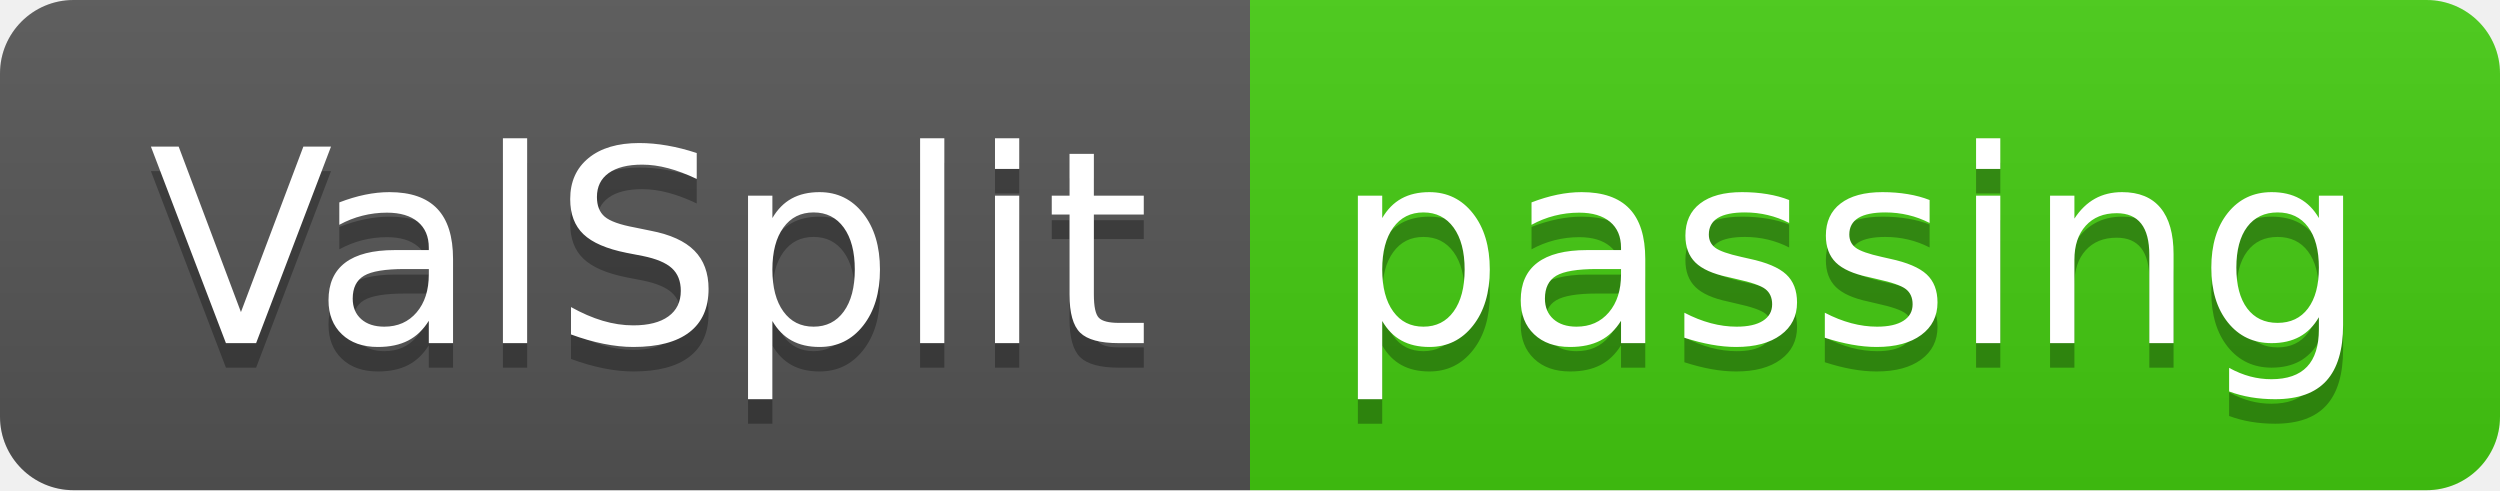
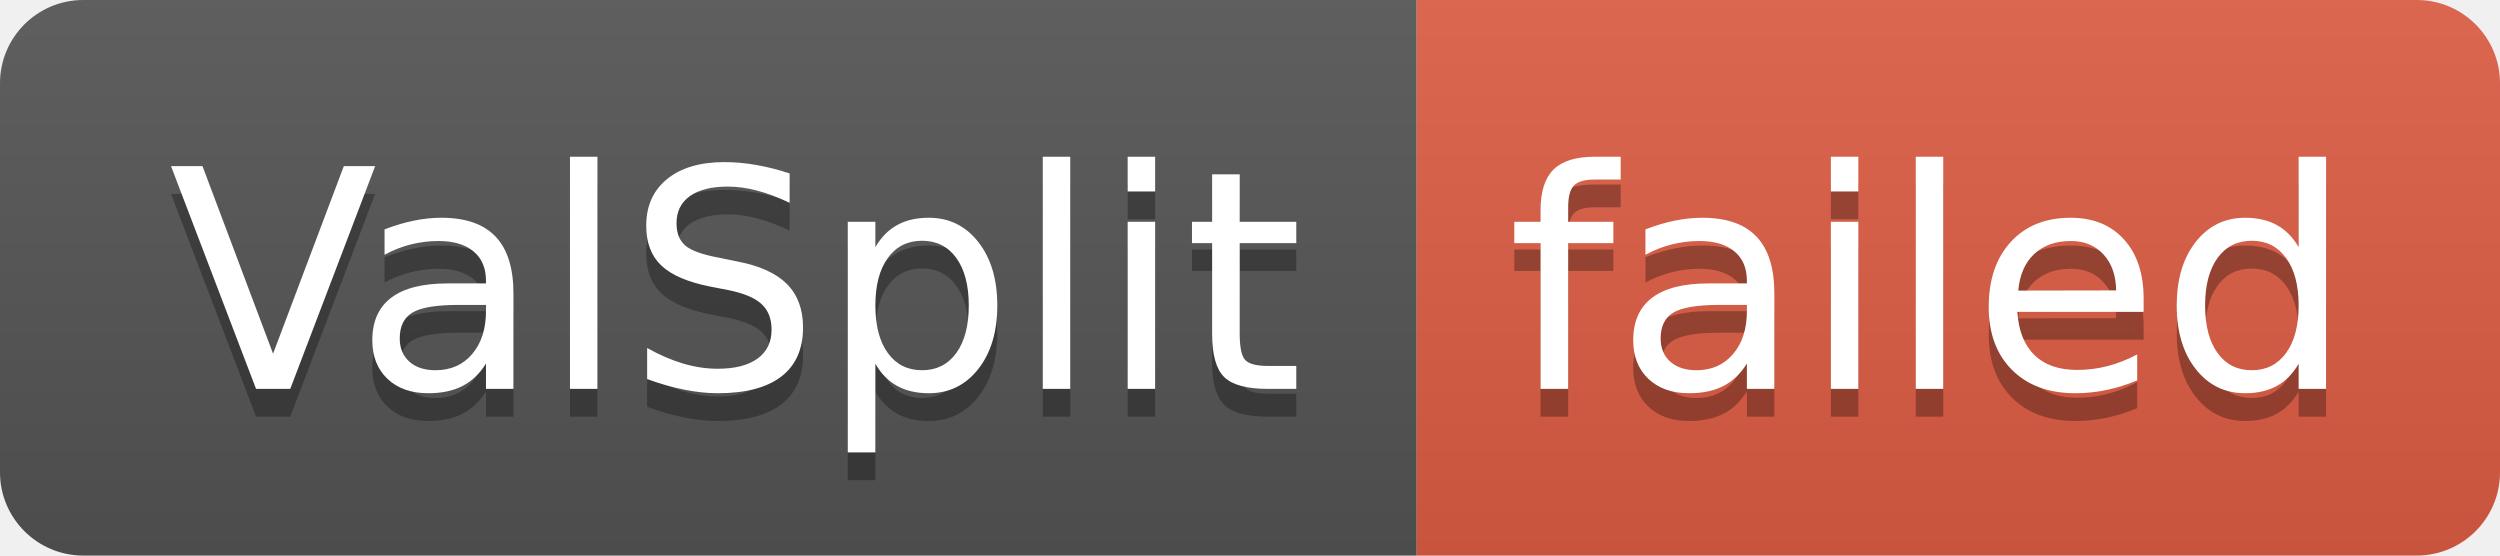
- <svg xmlns="http://www.w3.org/2000/svg" width="102" height="20" role="img" aria-label="ValSplit: passing">
+ <svg xmlns="http://www.w3.org/2000/svg" width="90" height="20" role="img" aria-label="ValSplit: failed">
  <linearGradient id="s" x2="0" y2="100%">
    <stop offset="0" stop-color="#bbb" stop-opacity=".1" />
    <stop offset="1" stop-opacity=".1" />
  </linearGradient>
  <clipPath id="r">
-     <rect width="102" height="20" rx="3" fill="#fff" />
+     <rect width="90" height="20" rx="3" fill="#fff" />
  </clipPath>
  <g clip-path="url(#r)">
    <rect width="51" height="20" fill="#555" />
-     <rect x="51" width="51" height="20" fill="#4c1" />
-     <rect width="102" height="20" fill="url(#s)" />
+     <rect x="51" width="39" height="20" fill="#e05d44" />
+     <rect width="90" height="20" fill="url(#s)" />
  </g>
  <g fill="#fff" text-anchor="middle" font-family="Verdana,Geneva,DejaVu Sans,sans-serif" text-rendering="geometricPrecision" font-size="110">
    <text aria-hidden="true" x="265" y="150" fill="#010101" fill-opacity=".3" transform="scale(.1)" textLength="410">ValSplit</text>
    <text x="265" y="140" transform="scale(.1)" fill="#fff" textLength="410">ValSplit</text>
-     <text aria-hidden="true" x="755" y="150" fill="#010101" fill-opacity=".3" transform="scale(.1)" textLength="410">passing</text>
-     <text x="755" y="140" transform="scale(.1)" fill="#fff" textLength="410">passing</text>
+     <text aria-hidden="true" x="695" y="150" fill="#010101" fill-opacity=".3" transform="scale(.1)" textLength="290">failed</text>
+     <text x="695" y="140" transform="scale(.1)" fill="#fff" textLength="290">failed</text>
  </g>
</svg>
